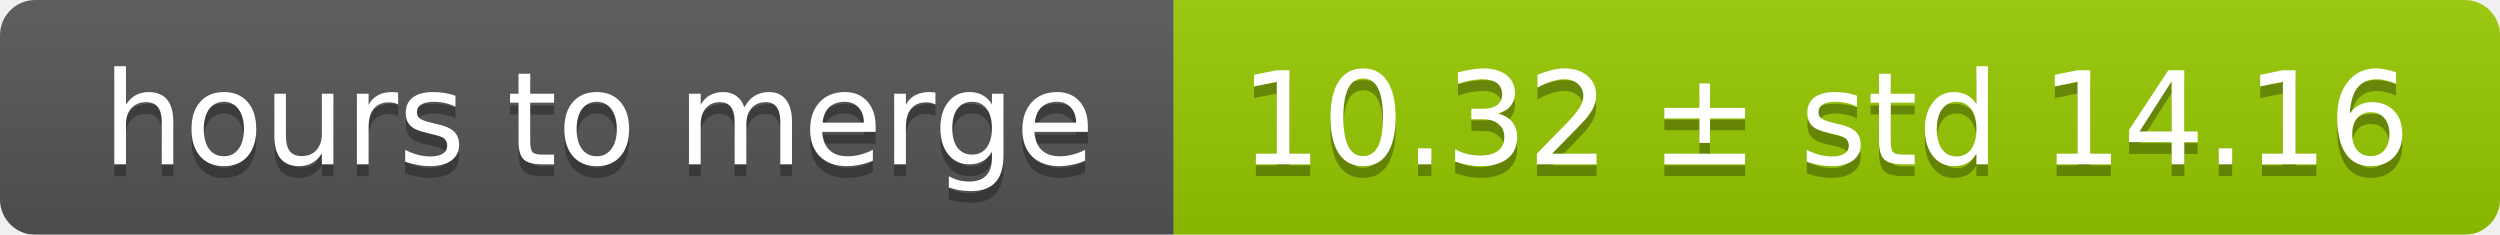
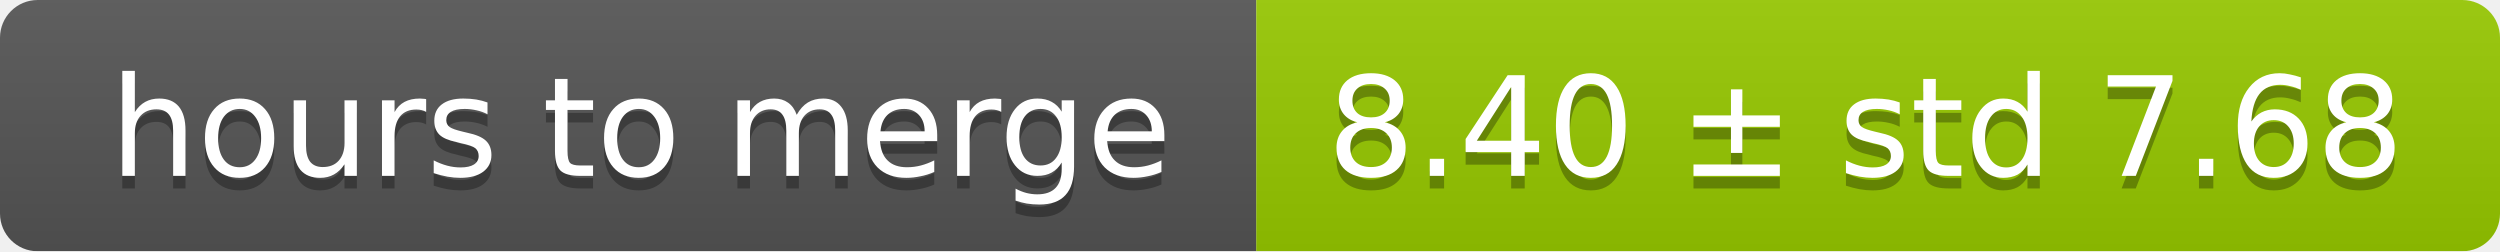
- <svg xmlns="http://www.w3.org/2000/svg" width="213" height="20">
+ <svg xmlns="http://www.w3.org/2000/svg" width="199" height="20">
  <linearGradient id="smooth" x2="0" y2="100%">
    <stop offset="0" stop-color="#bbb" stop-opacity=".1" />
    <stop offset="1" stop-opacity=".1" />
  </linearGradient>
  <mask id="round">
-     <rect width="213" height="20" rx="3" fill="#fff" />
+     <rect width="199" height="20" rx="3" fill="#fff" />
  </mask>
  <g mask="url(#round)">
    <rect width="100" height="20" fill="#555" />
-     <rect x="100" width="113" height="20" fill="#97ca00" />
-     <rect width="213" height="20" fill="url(#smooth)" />
+     <rect x="100" width="99" height="20" fill="#97ca00" />
+     <rect width="199" height="20" fill="url(#smooth)" />
  </g>
  <g fill="#fff" text-anchor="middle" font-family="DejaVu Sans,Verdana,Geneva,sans-serif" font-size="11">
    <text x="51" y="15" fill="#010101" fill-opacity=".3">hours to merge</text>
    <text x="51" y="14">hours to merge</text>
-     <text x="155.5" y="15" fill="#010101" fill-opacity=".3">10.32 ± std 14.16</text>
-     <text x="155.5" y="14">10.32 ± std 14.16</text>
+     <text x="148.5" y="15" fill="#010101" fill-opacity=".3">8.40 ± std 7.68</text>
+     <text x="148.5" y="14">8.40 ± std 7.68</text>
  </g>
</svg>
